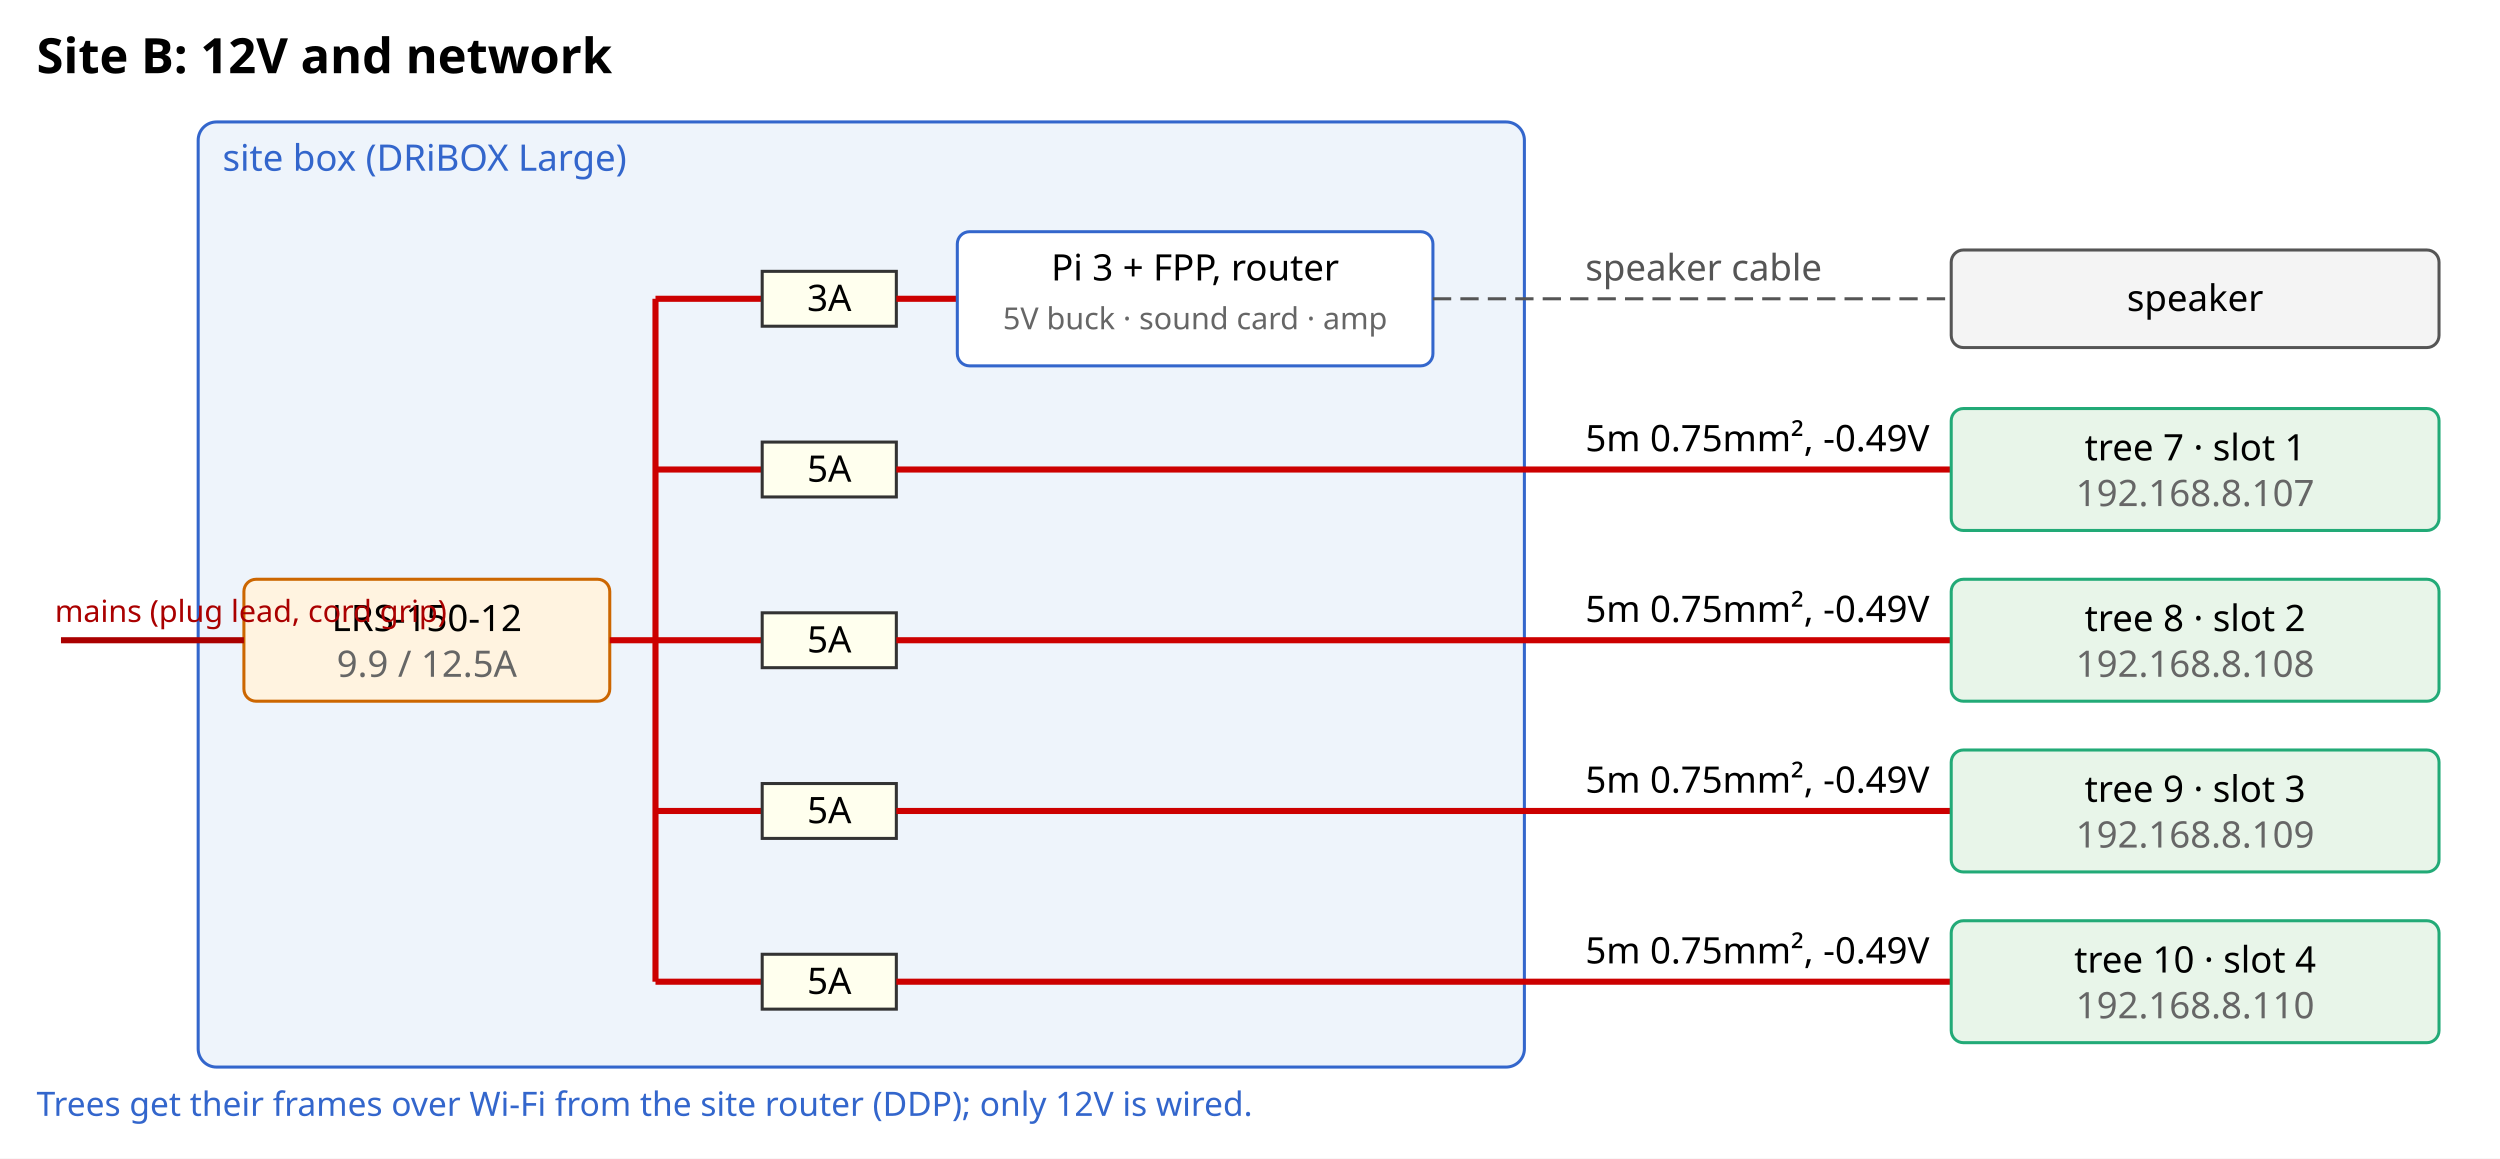
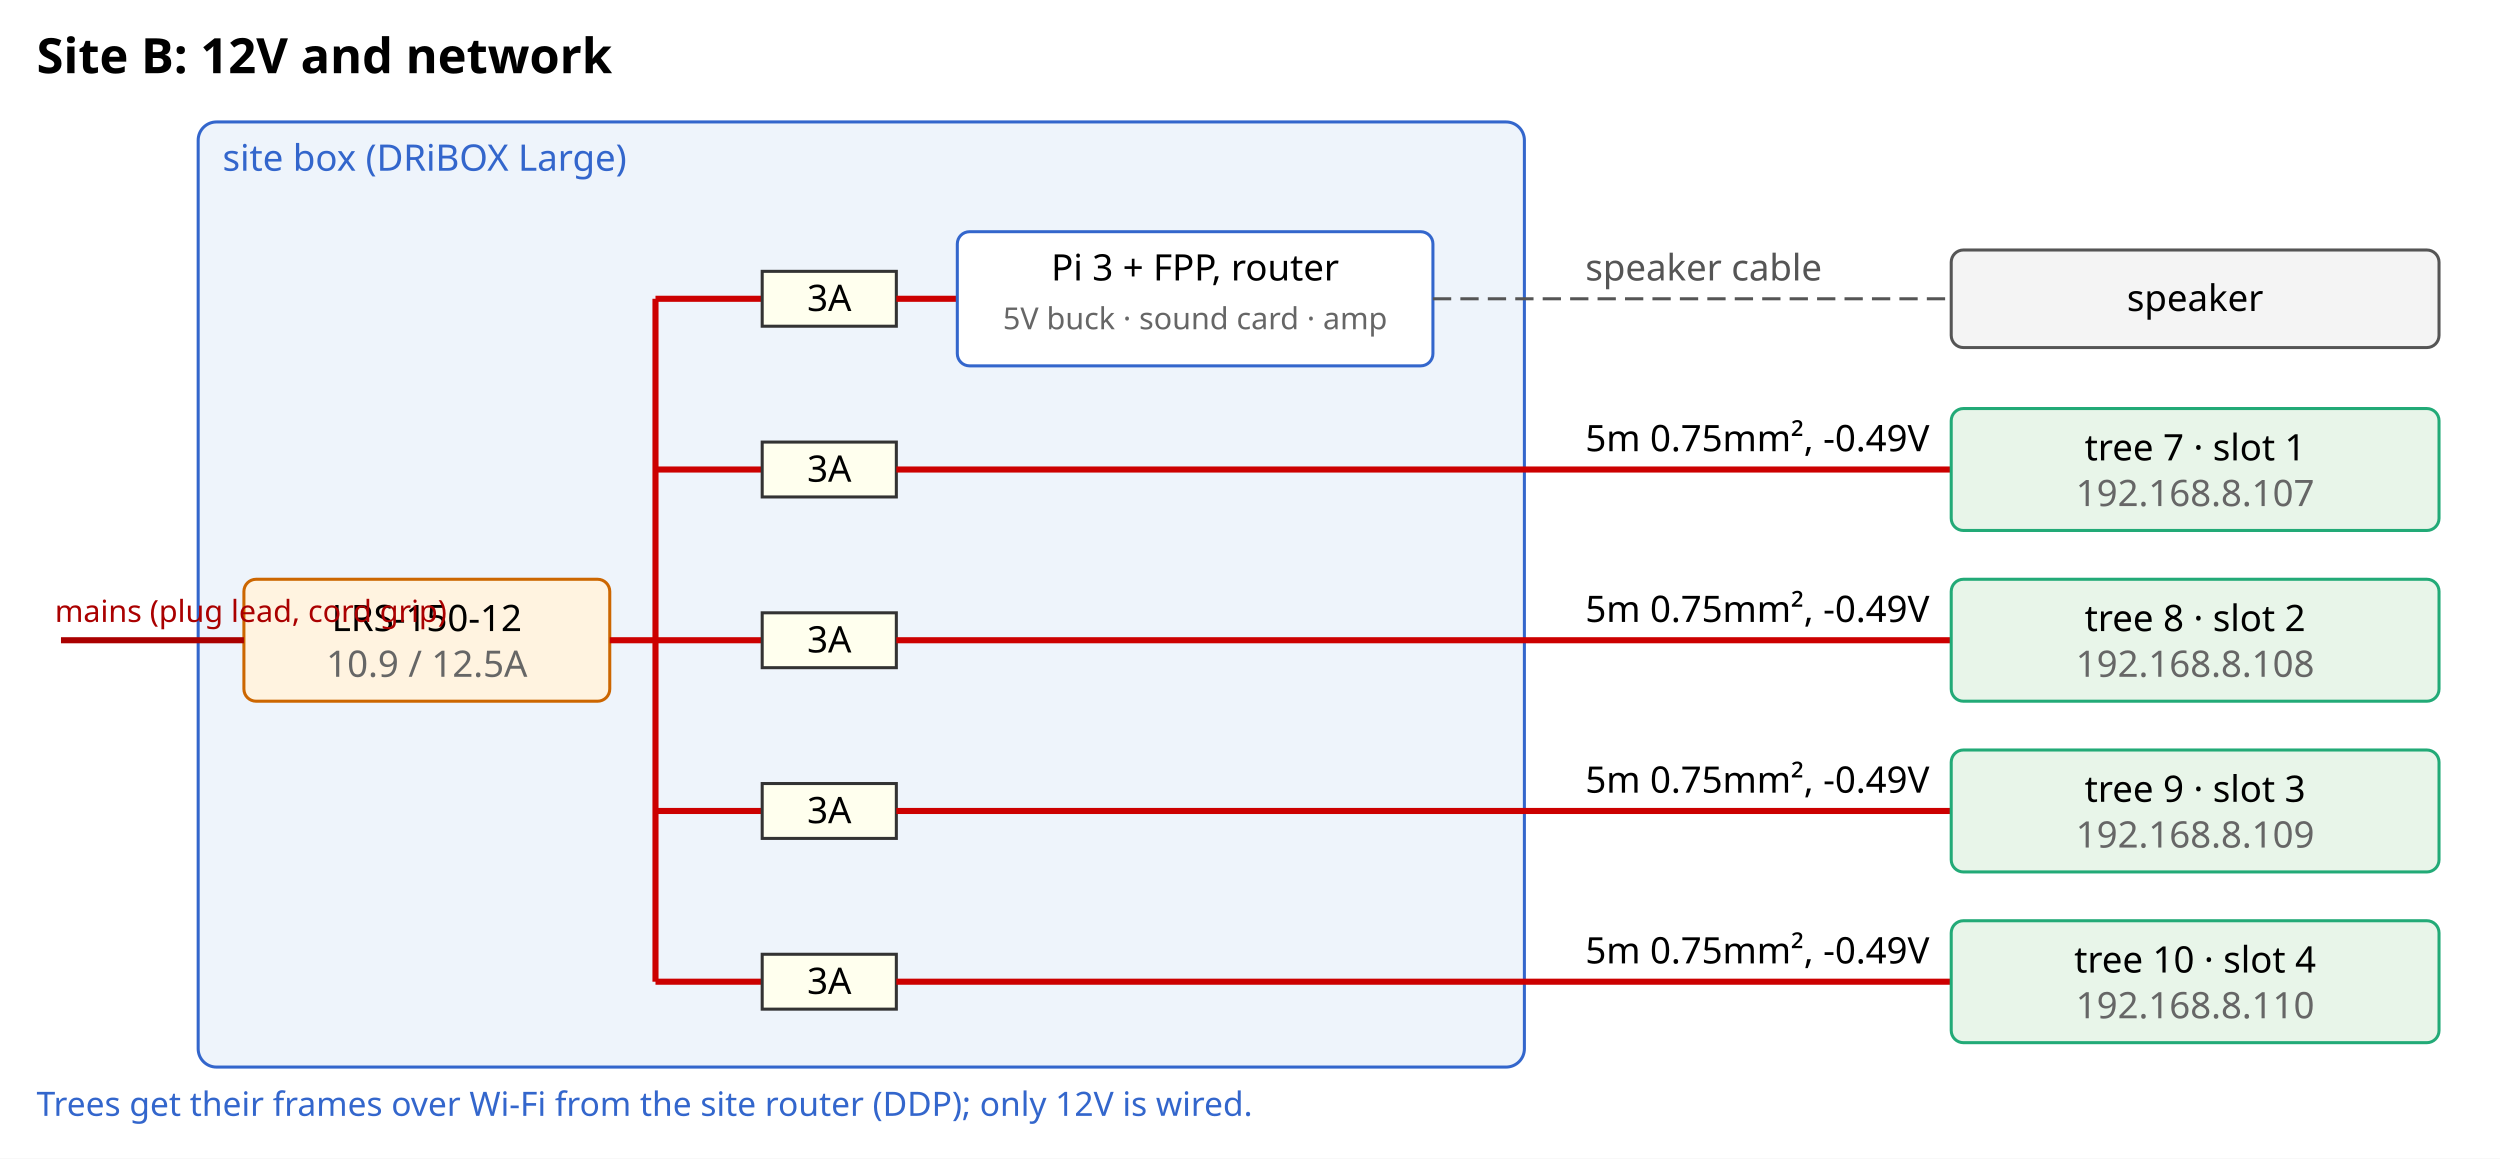
<svg xmlns="http://www.w3.org/2000/svg" width="820" height="380" viewBox="0 0 820 380" font-family="sans-serif" font-size="12">
  <rect width="820" height="380" fill="white" />
  <text x="12" y="24" font-size="16" font-weight="bold">Site B: 12V and network</text>
  <rect x="65" y="40" width="435" height="310" fill="#eef4fb" stroke="#36c" rx="6" />
  <text x="73" y="56" fill="#36c">site box (DRiBOX Large)</text>
  <rect x="80" y="190.0" width="120" height="40" fill="#fff3e0" stroke="#c60" rx="4" />
  <text x="140" y="207.0" text-anchor="middle">LRS-150-12</text>
-   <text x="140" y="222.0" text-anchor="middle" fill="#666">9.9 / 12.5A</text>
+   <text x="140" y="222.0" text-anchor="middle" fill="#666">10.9 / 12.5A</text>
  <line x1="20" y1="210.0" x2="80" y2="210.0" stroke="#a00" stroke-width="2" />
  <text x="18" y="204.0" fill="#a00" font-size="10">mains (plug lead, cord grip)</text>
  <line x1="200" y1="210.0" x2="215" y2="210.0" stroke="#c00" stroke-width="2" />
  <line x1="215" y1="98.0" x2="215" y2="322.0" stroke="#c00" stroke-width="2" />
  <line x1="215" y1="98.0" x2="250" y2="98.0" stroke="#c00" stroke-width="2" />
  <line x1="215" y1="154.0" x2="250" y2="154.0" stroke="#c00" stroke-width="2" />
  <line x1="215" y1="210.0" x2="250" y2="210.0" stroke="#c00" stroke-width="2" />
  <line x1="215" y1="266.0" x2="250" y2="266.0" stroke="#c00" stroke-width="2" />
  <line x1="215" y1="322.0" x2="250" y2="322.0" stroke="#c00" stroke-width="2" />
  <rect x="250" y="145.0" width="44" height="18" fill="#ffe" stroke="#333" />
-   <text x="272" y="158.0" text-anchor="middle">5A</text>
+   <text x="272" y="158.0" text-anchor="middle">3A</text>
  <line x1="294" y1="154.0" x2="640" y2="154.0" stroke="#c00" stroke-width="2" />
  <text x="520" y="148.0">5m 0.75mm², -0.49V</text>
  <rect x="640" y="134.0" width="160" height="40" fill="#e8f5e9" stroke="#2a7" rx="4" />
  <text x="720" y="151.0" text-anchor="middle">tree 7 · slot 1</text>
  <text x="720" y="166.0" text-anchor="middle" fill="#666">192.168.8.107</text>
  <rect x="250" y="201.0" width="44" height="18" fill="#ffe" stroke="#333" />
-   <text x="272" y="214.0" text-anchor="middle">5A</text>
+   <text x="272" y="214.0" text-anchor="middle">3A</text>
  <line x1="294" y1="210.0" x2="640" y2="210.0" stroke="#c00" stroke-width="2" />
  <text x="520" y="204.0">5m 0.75mm², -0.49V</text>
  <rect x="640" y="190.0" width="160" height="40" fill="#e8f5e9" stroke="#2a7" rx="4" />
  <text x="720" y="207.0" text-anchor="middle">tree 8 · slot 2</text>
  <text x="720" y="222.0" text-anchor="middle" fill="#666">192.168.8.108</text>
  <rect x="250" y="257.0" width="44" height="18" fill="#ffe" stroke="#333" />
-   <text x="272" y="270.0" text-anchor="middle">5A</text>
+   <text x="272" y="270.0" text-anchor="middle">3A</text>
  <line x1="294" y1="266.0" x2="640" y2="266.0" stroke="#c00" stroke-width="2" />
  <text x="520" y="260.0">5m 0.75mm², -0.49V</text>
  <rect x="640" y="246.0" width="160" height="40" fill="#e8f5e9" stroke="#2a7" rx="4" />
  <text x="720" y="263.0" text-anchor="middle">tree 9 · slot 3</text>
  <text x="720" y="278.0" text-anchor="middle" fill="#666">192.168.8.109</text>
  <rect x="250" y="313.0" width="44" height="18" fill="#ffe" stroke="#333" />
-   <text x="272" y="326.0" text-anchor="middle">5A</text>
+   <text x="272" y="326.0" text-anchor="middle">3A</text>
  <line x1="294" y1="322.0" x2="640" y2="322.0" stroke="#c00" stroke-width="2" />
  <text x="520" y="316.0">5m 0.75mm², -0.49V</text>
  <rect x="640" y="302.0" width="160" height="40" fill="#e8f5e9" stroke="#2a7" rx="4" />
  <text x="720" y="319.0" text-anchor="middle">tree 10 · slot 4</text>
  <text x="720" y="334.0" text-anchor="middle" fill="#666">192.168.8.110</text>
  <rect x="250" y="89.0" width="44" height="18" fill="#ffe" stroke="#333" />
  <text x="272" y="102.0" text-anchor="middle">3A</text>
  <line x1="294" y1="98.0" x2="314" y2="98.0" stroke="#c00" stroke-width="2" />
  <rect x="314" y="76.0" width="156" height="44" fill="white" stroke="#36c" rx="4" />
  <text x="392" y="92.0" text-anchor="middle">Pi 3 + FPP, router</text>
  <text x="392" y="108.0" text-anchor="middle" fill="#666" font-size="10">5V buck · sound card · amp</text>
  <line x1="470" y1="98.0" x2="640" y2="98.0" stroke="#555" stroke-dasharray="6 3" />
  <text x="520" y="92.0" fill="#555">speaker cable</text>
  <rect x="640" y="82.0" width="160" height="32" fill="#f4f4f4" stroke="#555" rx="4" />
  <text x="720" y="102.0" text-anchor="middle">speaker</text>
  <text x="12" y="366" fill="#36c" font-size="11">Trees get their frames over Wi-Fi from the site router (DDP); only 12V is wired.</text>
</svg>
